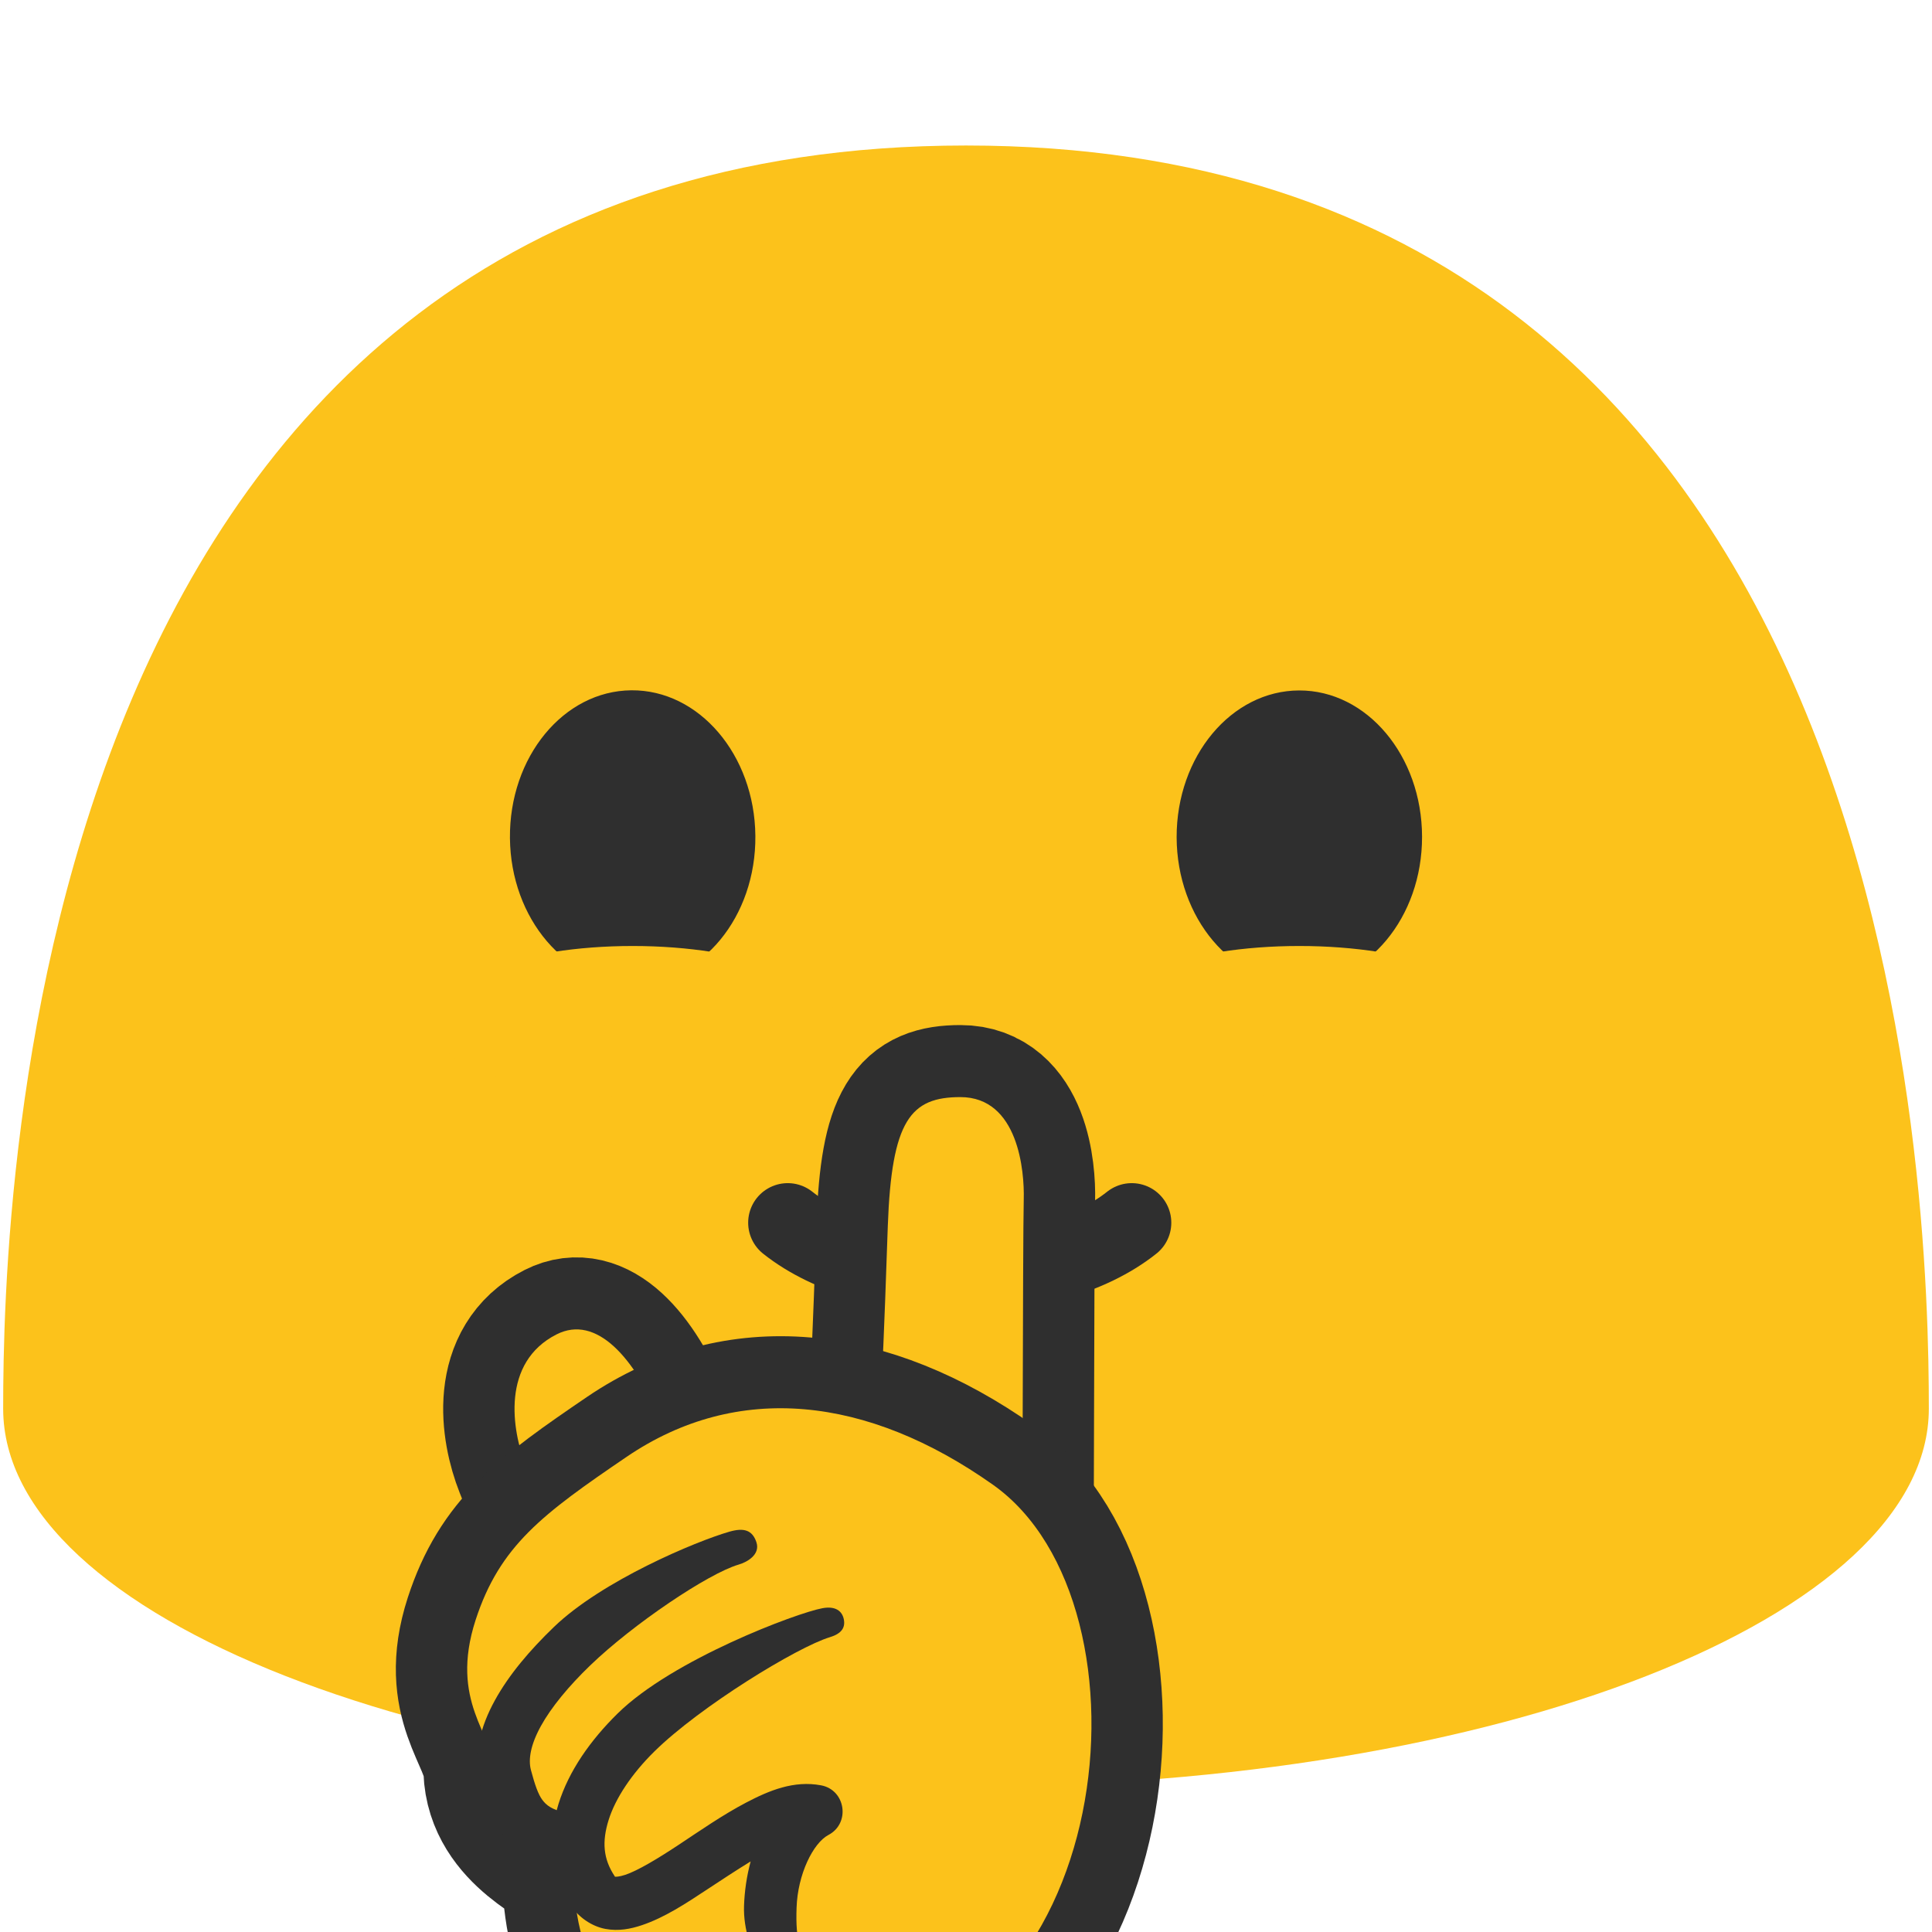
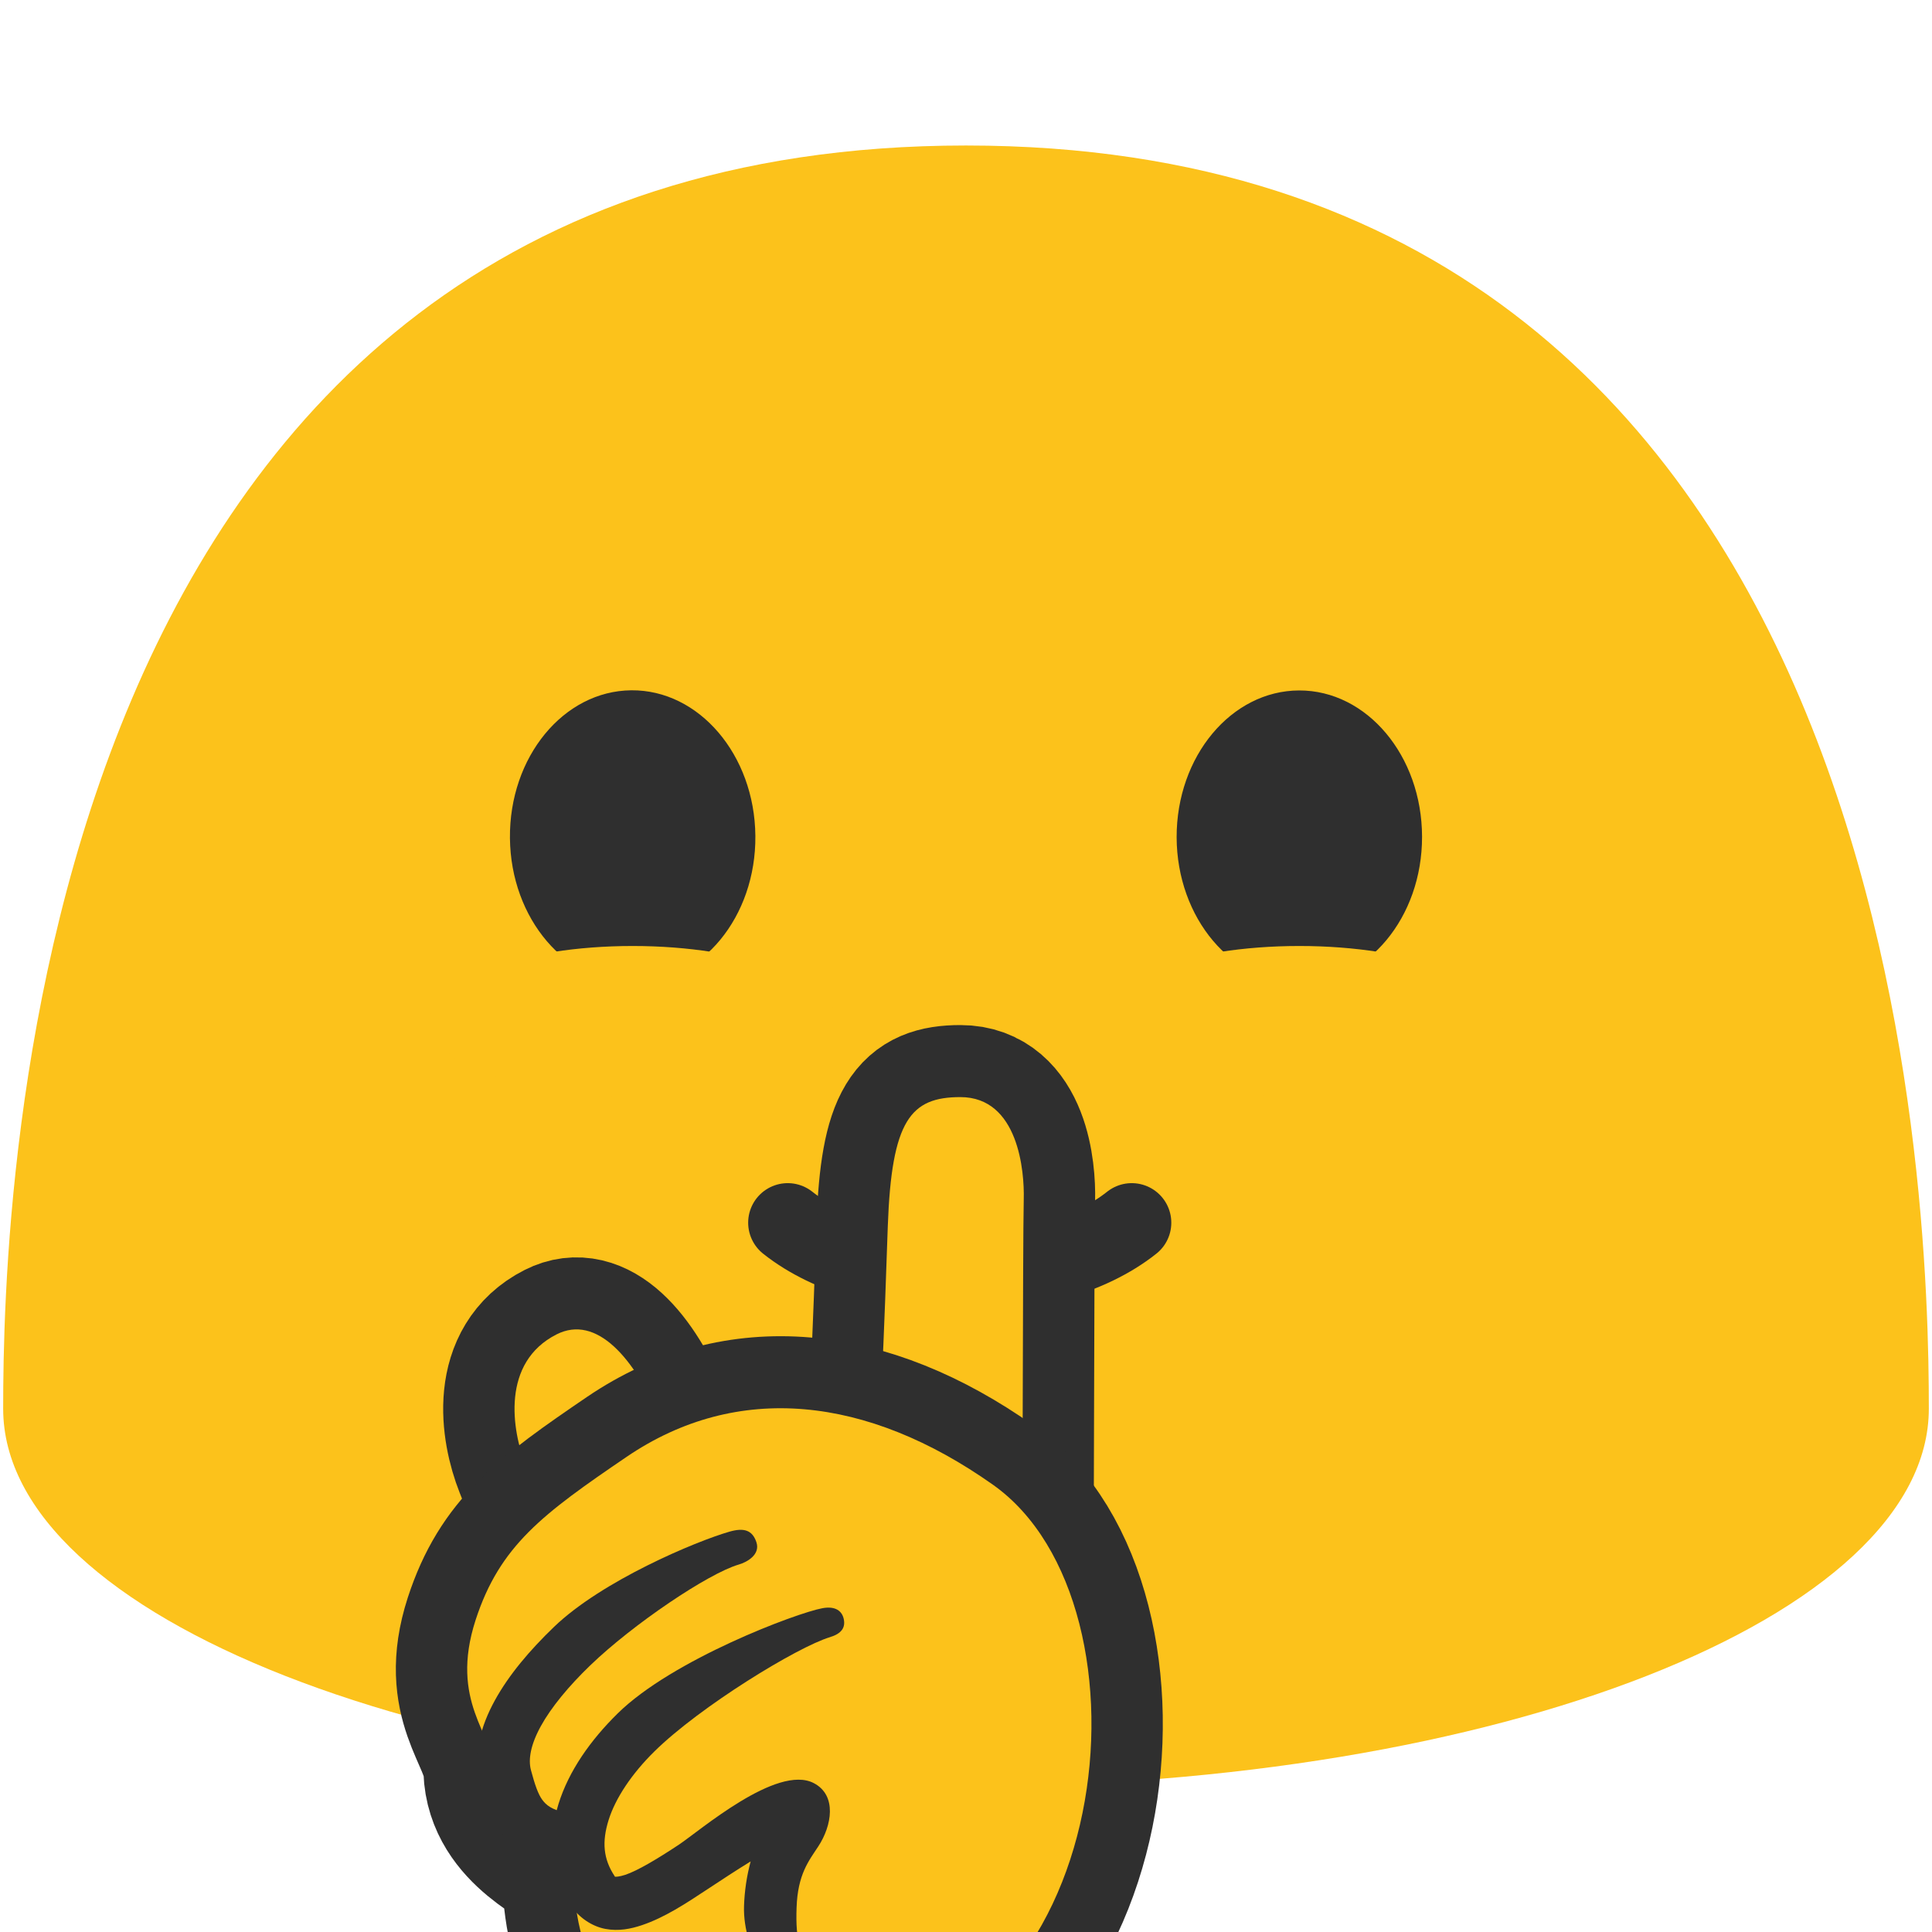
<svg xmlns="http://www.w3.org/2000/svg" width="128" height="128" style="enable-background:new 0 0 128 128;" version="1.1" id="svg18136">
  <defs id="defs18140" />
  <path d="M 64,9.64 C 1.69,9.64 0.21,79.5 0.21,93.33 c 0,13.83 28.56,25.03 63.79,25.03 35.24,0 63.79,-11.21 63.79,-25.03 C 127.79,79.5 126.32,9.64 64,9.64 Z" style="fill:#fcc21b" id="path18126" />
  <g id="g23143" transform="matrix(0.9271807,-0.9271807,0.9271807,0.9271807,177.4199,110.3631)" style="stroke-width:0.763" />
  <g id="g11270" transform="translate(-0.2051979,-1.325719)">
    <path d="m 52.394,82.333 c 5.626,4.47 17.165,4.47 22.792,0" style="clip-rule:evenodd;fill:none;fill-rule:nonzero;stroke:#2f2f2f;stroke-width:5.242px;stroke-linecap:round;stroke-miterlimit:10" id="path33798" />
    <g id="g11261">
      <path d="m 42.21,66.47 c -4.49,0.04 -8.17,-4.27 -8.22,-9.62 -0.05,-5.37 3.55,-9.75 8.04,-9.79 4.48,-0.04 8.17,4.27 8.22,9.64 0.05,5.36 -3.55,9.73 -8.04,9.77 z m 44.11,0 c 4.48,-0.01 8.11,-4.36 8.1,-9.71 -0.01,-5.37 -3.66,-9.7 -8.14,-9.69 -4.49,0.01 -8.13,4.36 -8.12,9.73 0.02,5.35 3.67,9.68 8.16,9.67 z" style="clip-rule:evenodd;fill:#2f2f2f;fill-rule:nonzero;stroke-linejoin:round;stroke-miterlimit:2" id="path18522" />
      <g transform="matrix(1.13352,0,0,0.833333,38.54632,11.50028)" id="g18530" style="clip-rule:evenodd;fill-rule:evenodd;stroke-linejoin:round;stroke-miterlimit:2">
        <ellipse cx="42.12" cy="69" rx="11.88" ry="6" style="fill:#fcc21b" id="ellipse18528" />
      </g>
      <g transform="matrix(1.13352,0,0,0.833333,-5.623644,11.50028)" id="g18534" style="clip-rule:evenodd;fill-rule:evenodd;stroke-linejoin:round;stroke-miterlimit:2">
        <ellipse cx="42.12" cy="69" rx="11.88" ry="6" style="fill:#fcc21b" id="ellipse18532" />
      </g>
    </g>
  </g>
  <g id="g12284" transform="matrix(0.2037847,0,0,0.2057151,7.739469,14.52501)" style="clip-rule:evenodd;fill-rule:evenodd;stroke-width:4.884;stroke-miterlimit:10">
    <path d="m 142.971,359.142 c 12.943,-6.51 25.42,7.553 33.871,27.846 3.574,8.584 11.808,25.275 11.808,25.275 5.333,11.416 -2.983,15.67 -12.179,27.308 l -1.783,2.258 c -9.196,11.638 -25.98,-1.096 -30.667,-12.791 l -11.008,-27.492 c -4.688,-11.708 -8.021,-33.363 9.958,-42.404 z" style="fill:none;fill-rule:nonzero;stroke:#2f2f2f;stroke-width:46.399;stroke-dasharray:none;stroke-opacity:1" id="path12269" />
    <path d="m 142.971,359.142 c 12.943,-6.51 25.42,7.553 33.871,27.846 3.574,8.584 11.808,25.275 11.808,25.275 5.333,11.416 -2.983,15.67 -12.179,27.308 l -1.783,2.258 c -9.196,11.638 -25.98,-1.096 -30.667,-12.791 l -11.008,-27.492 c -4.688,-11.708 -8.021,-33.363 9.958,-42.404 z" style="fill:#fcc21b;fill-rule:nonzero;stroke:none;stroke-width:61.051px" id="path11765" />
    <path d="m 297.696,464.763 c 5.521,-0.25 -3.584,-9.588 -3.459,-13.817 0.242,-8.896 0.288,-123.163 0.617,-135.408 0.236,-8.76 -1.674,-32.813 -20.598,-32.813 -16.158,0 -22.358,7.382 -23.602,41.513 -0.856,23.501 -2.687,86.691 -6.587,95.462 -2.771,6.233 -27.7,10.888 -23.992,15.933 6.75,9.175 37.033,7.084 46.558,13.271 9.875,6.413 19.492,16.392 31.063,15.859 z" style="fill:none;fill-rule:nonzero;stroke:#2f2f2f;stroke-width:46.399;stroke-linecap:round;stroke-linejoin:round;stroke-dasharray:none;stroke-opacity:1" id="path12271" />
    <path d="m 297.696,464.763 c 5.521,-0.25 -3.584,-9.588 -3.459,-13.817 0.242,-8.896 0.288,-123.163 0.617,-135.408 0.236,-8.76 -1.674,-32.813 -20.598,-32.813 -16.158,0 -22.358,7.382 -23.602,41.513 -0.856,23.501 -2.687,86.691 -6.587,95.462 -2.771,6.233 -27.7,10.888 -23.992,15.933 6.75,9.175 37.033,7.084 46.558,13.271 9.875,6.413 19.492,16.392 31.063,15.859 z" style="fill:#fcc21b;fill-rule:nonzero;stroke:none;stroke-width:61.051px;stroke-linecap:round;stroke-linejoin:round" id="path11767" />
    <path d="m 173.846,515.042 c -2.733,-0.334 -6.342,-2.992 -6.342,-5.292 l -1.058,-28.875 c 0,-2.292 4.704,-6.888 7.475,-7.217 3.354,-0.4 8.421,3.9 8.421,6.638 l -1.059,29.166 c -0.033,2.696 -4.116,5.98 -7.437,5.58 z" style="fill:#eda600;fill-rule:nonzero;stroke-width:6.6" id="path11769" />
    <path d="m 284.829,407.558 c -40.833,-28.583 -83.054,-33.212 -119.042,-9.004 -27.375,18.45 -41.266,28.621 -49.141,52.575 -8.609,26.321 5.833,36.967 6.233,48.45 0.692,20.75 24.1,28.584 24.9,31.834 2.954,11.666 -4.996,63.172 85.75,60.453 90.746,-2.719 106.646,-145.549 51.3,-184.308 z" style="fill:none;fill-rule:nonzero;stroke:#2f2f2f;stroke-width:46.399;stroke-dasharray:none;stroke-opacity:1" id="path12267" />
    <path d="m 284.829,407.558 c -40.833,-28.583 -83.054,-33.212 -119.042,-9.004 -27.375,18.45 -41.266,28.621 -49.141,52.575 -8.609,26.321 5.833,36.967 6.233,48.45 0.692,20.75 24.1,28.584 24.9,31.834 2.954,11.666 -4.996,63.172 85.75,60.453 90.746,-2.719 106.646,-145.549 51.3,-184.308 z" style="fill:#fcc21b;fill-rule:nonzero;stroke:none;stroke-width:61.051px" id="path11771" />
    <g id="path11773">
      <path style="color:#000000;clip-rule:nonzero;fill:#fcc21b;fill-rule:nonzero;stroke-width:17.094;stroke-linecap:round;stroke-linejoin:round;-inkscape-stroke:none" d="m 196.958,424.875 c -29.625,15.383 -77.354,51.5 -70.583,76.783 2.65,9.888 5.033,16.846 17.979,20.054" id="path16082" />
      <path style="color:#000000;clip-rule:nonzero;fill:#2f2f2f;fill-rule:nonzero;stroke-linecap:round;stroke-linejoin:round;-inkscape-stroke:none" d="m 199.147,422.69 c -10.902,3.104 -41.427,15.792 -57.03,30.681 -7.801,7.445 -14.585,15.306 -19.209,23.639 -4.624,8.333 -7.262,17.624 -4.789,26.859 v 0.002 c 1.361,5.079 2.772,10.44 6.559,15.463 3.787,5.023 9.867,8.752 17.621,10.674 4.582,1.135 9.216,-1.659 10.352,-6.24 1.135,-4.582 -1.659,-9.216 -6.24,-10.352 -5.192,-1.286 -6.778,-2.641 -8.082,-4.371 -1.304,-1.729 -2.409,-4.789 -3.697,-9.598 v -0.002 c -0.911,-3.406 -0.121,-8.111 3.225,-14.141 3.347,-6.031 9.075,-12.899 16.062,-19.566 13.975,-13.336 38.429,-29.623 48.254,-32.459 2.93,-0.846 7.088,-3.307 5.758,-7.221 -1.323,-3.894 -4.048,-4.717 -8.783,-3.369 z" id="path16084" />
    </g>
    <path d="m 136.804,434.833 c -2.696,0 -18.046,70.834 -18.046,70.834 l 42.4,53.487 49.146,-26.941 21.95,-77.73 15.933,-2.408 -0.983,-6.962 5.688,-28.33 -104.346,-4.558 z" style="fill:none;fill-rule:nonzero;stroke-width:6.6" id="path11775" />
-     <path style="color:#000000;clip-rule:nonzero;fill:#2f2f2f;fill-rule:nonzero;stroke-linecap:round;stroke-linejoin:round;-inkscape-stroke:none" d="m 162.854,481.205 c -8.902,8.674 -15.89,18.496 -19.266,29.188 -3.376,10.692 -2.67,22.712 4.055,32.742 l 0.002,0.002 c 2.577,3.842 6.896,6.692 11.199,7.48 4.303,0.789 8.24,0.007 11.893,-1.211 7.306,-2.435 14.181,-6.911 21.252,-11.545 4.804,-3.148 9.523,-6.204 14.076,-8.979 -1.267,4.666 -1.991,9.53 -2.152,14.326 -0.504,14.985 10.747,31.174 20.395,35.644 2.864,1.327 6.261,0.081 7.588,-2.783 1.327,-2.864 -0.816,-5.137 -2.783,-7.588 -7.204,-8.977 -8.48,-13.907 -8.116,-24.698 0.363,-10.791 5.407,-20.849 10.354,-23.42 7.214,-3.751 5.609,-14.505 -2.385,-15.988 -8.86,-1.641 -16.847,1.644 -24.451,5.602 -7.604,3.957 -15.038,9.093 -21.896,13.588 -6.859,4.495 -13.284,8.291 -17.287,9.625 -2.001,0.667 -3.22,0.647 -3.404,0.613 -0.182,-0.033 0.291,0.379 -0.084,-0.188 l -0.002,-0.002 c -3.732,-5.569 -4.147,-11.119 -1.951,-18.074 2.196,-6.956 7.475,-14.859 14.896,-22.092 14.844,-14.465 46.45,-33.61 57.038,-36.783 3.799,-1.139 5.071,-3.08 4.532,-5.755 -0.539,-2.675 -2.718,-4.35 -6.937,-3.582 -8.413,1.531 -48.762,16.53 -66.565,33.879 z" id="path11777" />
+     <path style="color:#000000;clip-rule:nonzero;fill:#2f2f2f;fill-rule:nonzero;stroke-linecap:round;stroke-linejoin:round;-inkscape-stroke:none" d="m 162.854,481.205 c -8.902,8.674 -15.89,18.496 -19.266,29.188 -3.376,10.692 -2.67,22.712 4.055,32.742 l 0.002,0.002 c 2.577,3.842 6.896,6.692 11.199,7.48 4.303,0.789 8.24,0.007 11.893,-1.211 7.306,-2.435 14.181,-6.911 21.252,-11.545 4.804,-3.148 9.523,-6.204 14.076,-8.979 -1.267,4.666 -1.991,9.53 -2.152,14.326 -0.504,14.985 10.747,31.174 20.395,35.644 2.864,1.327 6.261,0.081 7.588,-2.783 1.327,-2.864 -0.816,-5.137 -2.783,-7.588 -7.204,-8.977 -8.48,-13.907 -8.116,-24.698 0.363,-10.791 4.023,-15.144 7.082,-19.774 4.351,-6.586 6.154,-16.391 -1.482,-20.343 -11.982,-6.202 -37.12,15.403 -43.979,19.898 -6.859,4.495 -13.284,8.291 -17.287,9.625 -2.001,0.667 -3.22,0.647 -3.404,0.613 -0.182,-0.033 0.291,0.379 -0.084,-0.188 l -0.002,-0.002 c -3.732,-5.569 -4.147,-11.119 -1.951,-18.074 2.196,-6.956 7.475,-14.859 14.896,-22.092 14.844,-14.465 46.45,-33.61 57.038,-36.783 3.799,-1.139 5.071,-3.08 4.532,-5.755 -0.539,-2.675 -2.718,-4.35 -6.937,-3.582 -8.413,1.531 -48.762,16.53 -66.565,33.879 z" id="path11777" />
    <path d="m 139.5,488.533 51.483,-47.87 88.559,14.695 13.962,13.05 -7.729,12.25 -44.479,19.98 c 3.937,0.912 23.954,115.645 -27.746,103.833 -15.204,-3.458 -83.488,-57.708 -83.488,-57.708 z" style="fill:none;fill-rule:nonzero;stroke-width:6.6" id="path11779" />
  </g>
</svg>
